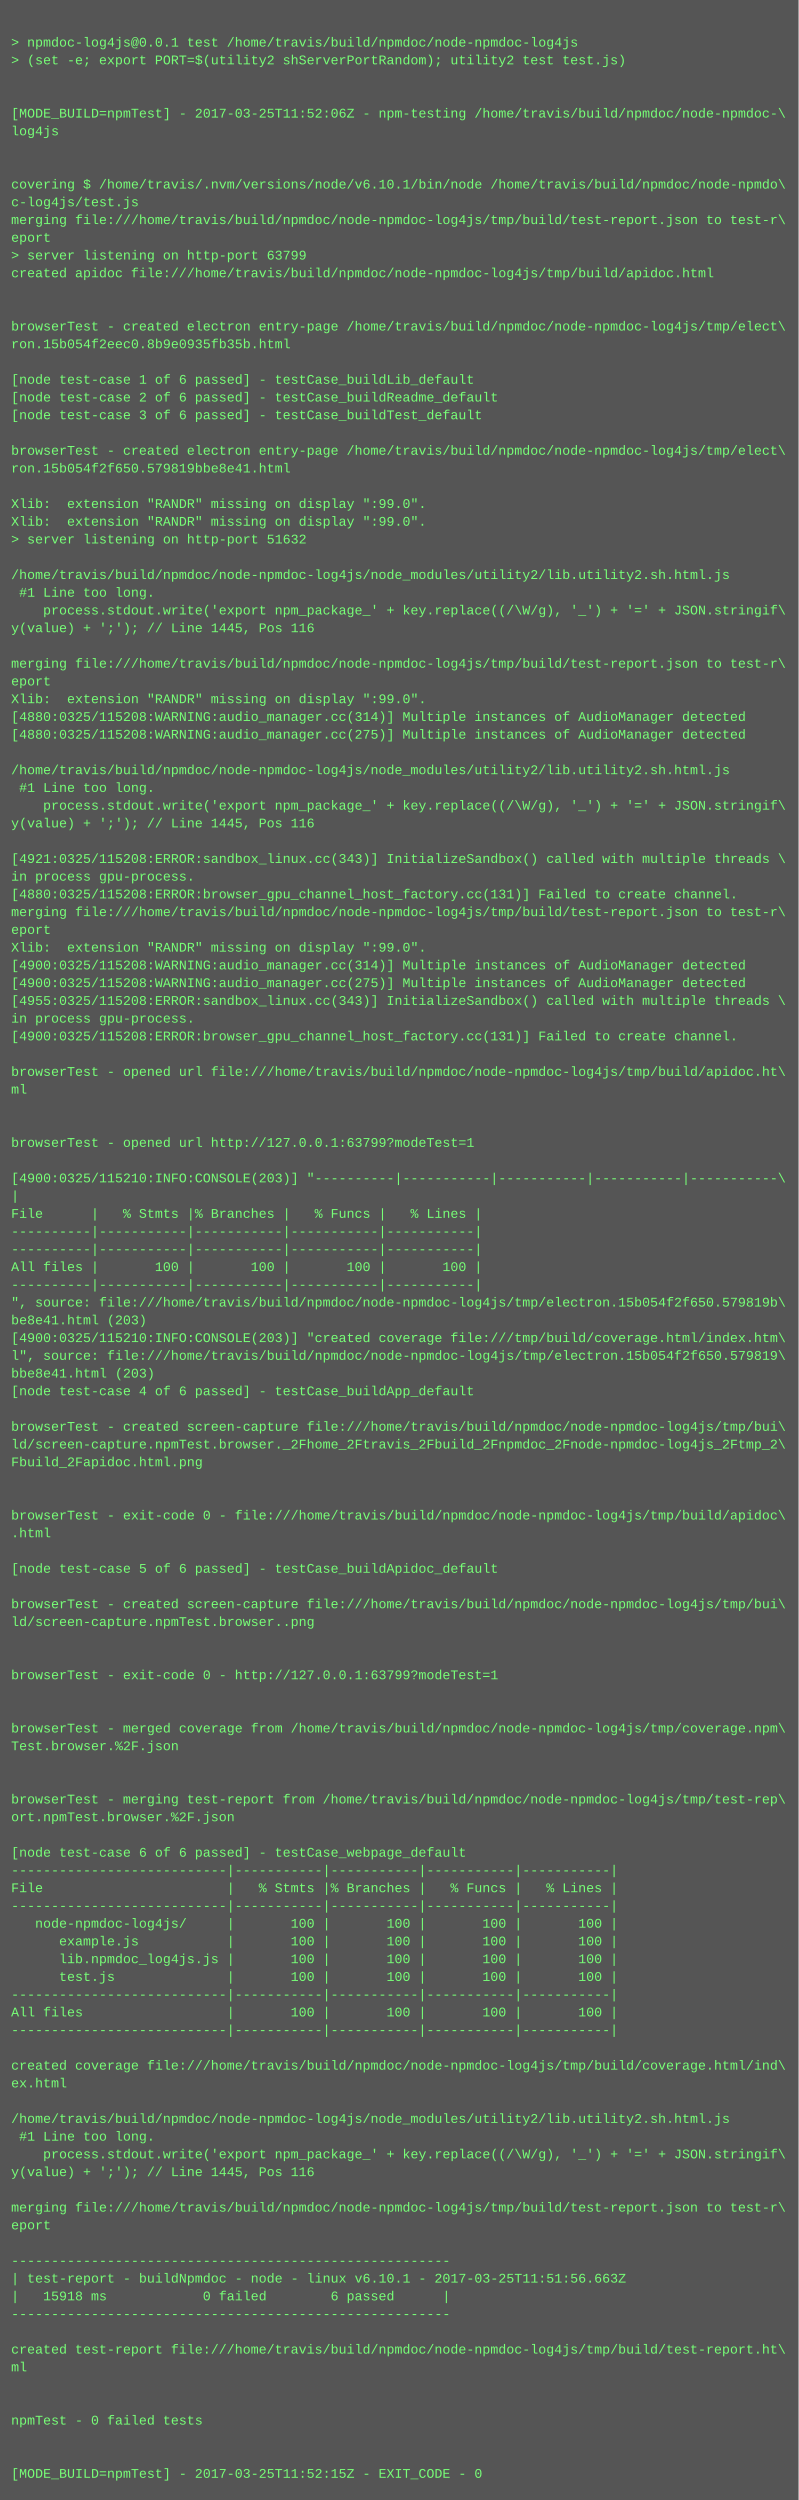
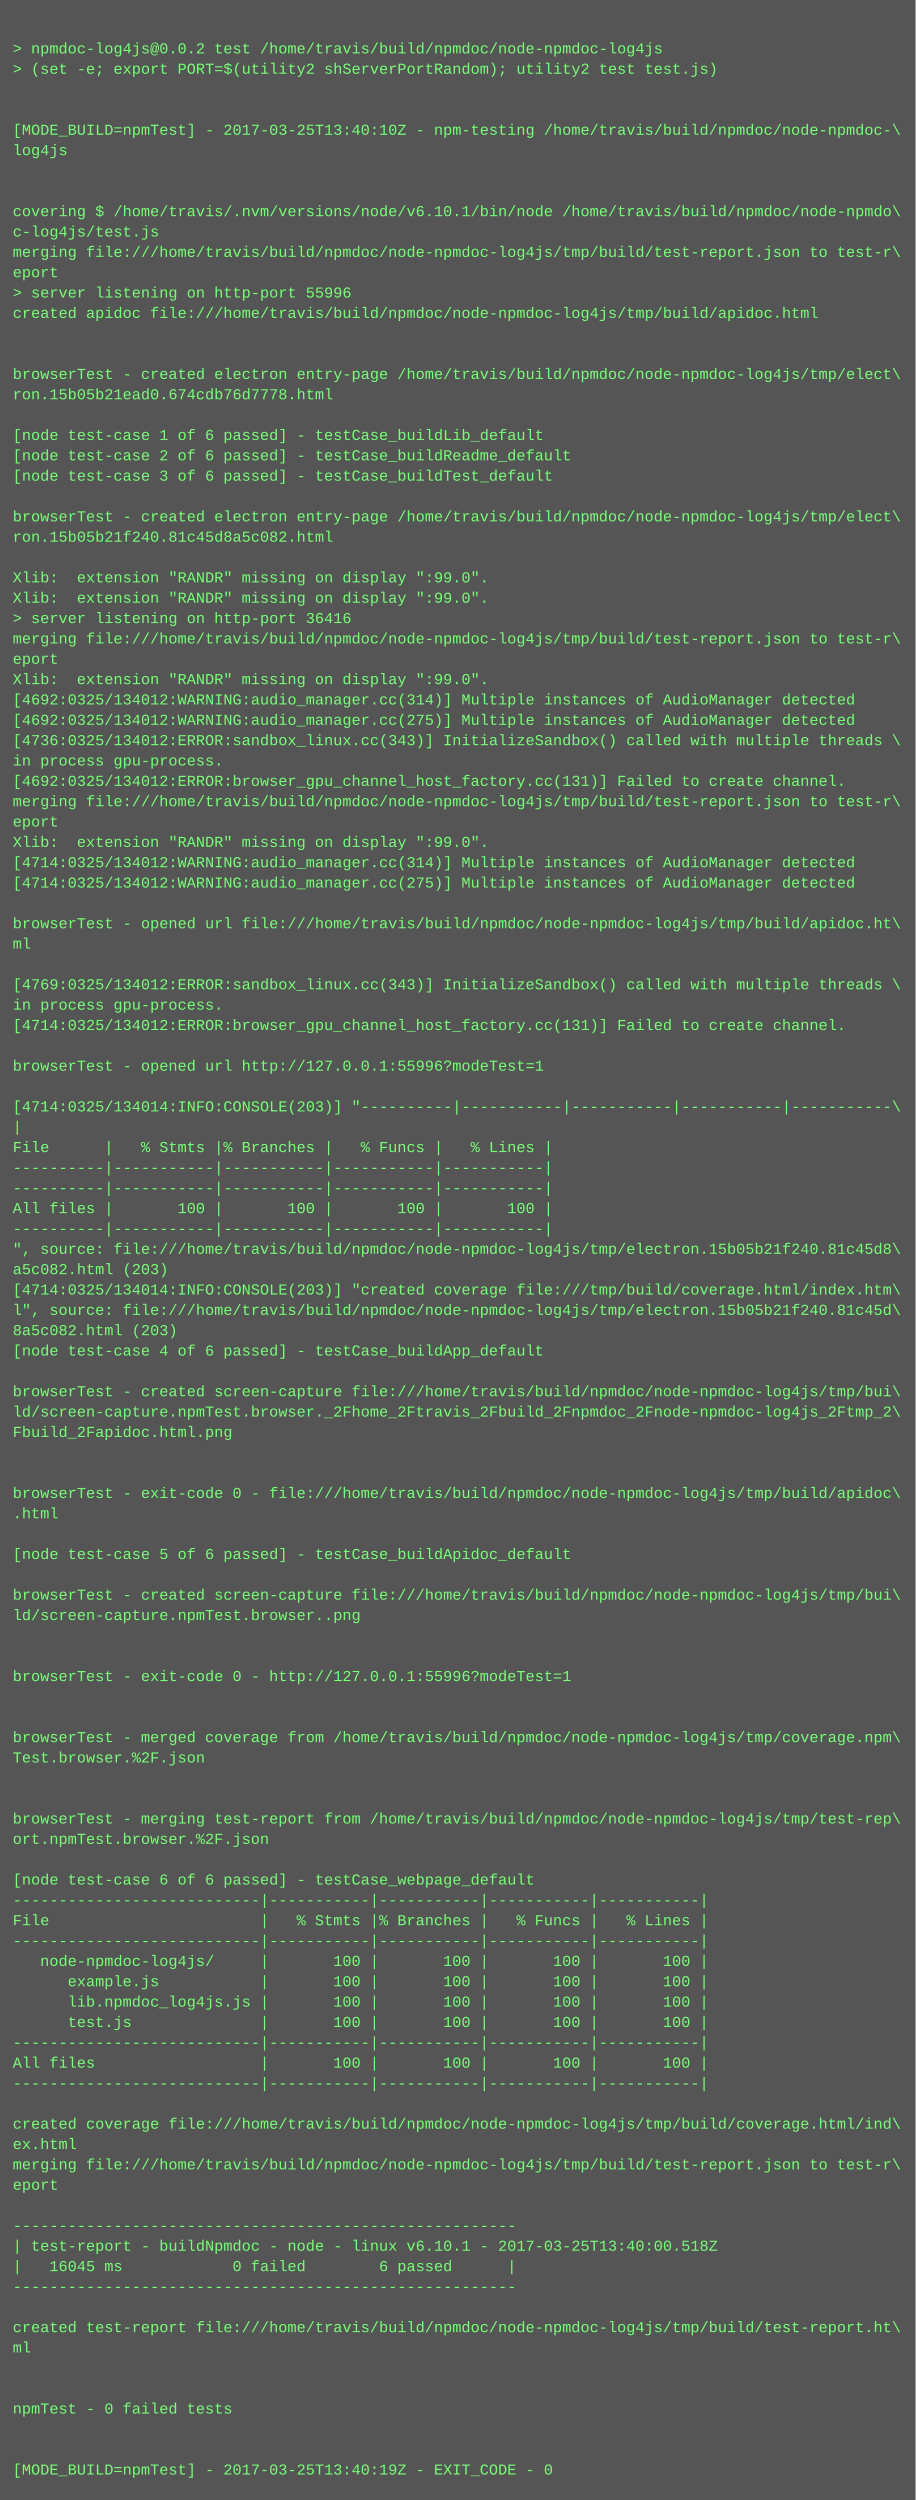
- <svg xmlns="http://www.w3.org/2000/svg" height="2254" width="720">
-   <rect height="2254" fill="#555" width="720" />
+ <svg xmlns="http://www.w3.org/2000/svg" height="1966" width="720">
+   <rect height="1966" fill="#555" width="720" />
  <text fill="#7f7" font-family="Courier New" font-size="12" xml:space="preserve">
    <tspan x="10" y="26" />
-     <tspan x="10" y="42">&gt; npmdoc-log4js@0.0.1 test /home/travis/build/npmdoc/node-npmdoc-log4js</tspan>
+     <tspan x="10" y="42">&gt; npmdoc-log4js@0.0.2 test /home/travis/build/npmdoc/node-npmdoc-log4js</tspan>
    <tspan x="10" y="58">&gt; (set -e; export PORT=$(utility2 shServerPortRandom); utility2 test test.js)</tspan>
    <tspan x="10" y="74" />
    <tspan x="10" y="90" />
-     <tspan x="10" y="106">[MODE_BUILD=npmTest] - 2017-03-25T11:52:06Z - npm-testing /home/travis/build/npmdoc/node-npmdoc-\</tspan>
+     <tspan x="10" y="106">[MODE_BUILD=npmTest] - 2017-03-25T13:40:10Z - npm-testing /home/travis/build/npmdoc/node-npmdoc-\</tspan>
    <tspan x="10" y="122">log4js</tspan>
    <tspan x="10" y="138" />
    <tspan x="10" y="154" />
    <tspan x="10" y="170">covering $ /home/travis/.nvm/versions/node/v6.10.1/bin/node /home/travis/build/npmdoc/node-npmdo\</tspan>
    <tspan x="10" y="186">c-log4js/test.js</tspan>
    <tspan x="10" y="202">merging file:///home/travis/build/npmdoc/node-npmdoc-log4js/tmp/build/test-report.json to test-r\</tspan>
    <tspan x="10" y="218">eport</tspan>
-     <tspan x="10" y="234">&gt; server listening on http-port 63799</tspan>
+     <tspan x="10" y="234">&gt; server listening on http-port 55996</tspan>
    <tspan x="10" y="250">created apidoc file:///home/travis/build/npmdoc/node-npmdoc-log4js/tmp/build/apidoc.html</tspan>
    <tspan x="10" y="266" />
    <tspan x="10" y="282" />
    <tspan x="10" y="298">browserTest - created electron entry-page /home/travis/build/npmdoc/node-npmdoc-log4js/tmp/elect\</tspan>
-     <tspan x="10" y="314">ron.15b054f2eec0.8b9e0935fb35b.html</tspan>
+     <tspan x="10" y="314">ron.15b05b21ead0.674cdb76d7778.html</tspan>
    <tspan x="10" y="330" />
    <tspan x="10" y="346">[node test-case 1 of 6 passed] - testCase_buildLib_default</tspan>
    <tspan x="10" y="362">[node test-case 2 of 6 passed] - testCase_buildReadme_default</tspan>
    <tspan x="10" y="378">[node test-case 3 of 6 passed] - testCase_buildTest_default</tspan>
    <tspan x="10" y="394" />
    <tspan x="10" y="410">browserTest - created electron entry-page /home/travis/build/npmdoc/node-npmdoc-log4js/tmp/elect\</tspan>
-     <tspan x="10" y="426">ron.15b054f2f650.579819bbe8e41.html</tspan>
+     <tspan x="10" y="426">ron.15b05b21f240.81c45d8a5c082.html</tspan>
    <tspan x="10" y="442" />
    <tspan x="10" y="458">Xlib:  extension "RANDR" missing on display ":99.0".</tspan>
    <tspan x="10" y="474">Xlib:  extension "RANDR" missing on display ":99.0".</tspan>
-     <tspan x="10" y="490">&gt; server listening on http-port 51632</tspan>
-     <tspan x="10" y="506" />
-     <tspan x="10" y="522">/home/travis/build/npmdoc/node-npmdoc-log4js/node_modules/utility2/lib.utility2.sh.html.js</tspan>
-     <tspan x="10" y="538"> #1 Line too long.</tspan>
-     <tspan x="10" y="554">    process.stdout.write('export npm_package_' + key.replace((/\W/g), '_') + '=' + JSON.stringif\</tspan>
-     <tspan x="10" y="570">y(value) + ';'); // Line 1445, Pos 116</tspan>
-     <tspan x="10" y="586" />
-     <tspan x="10" y="602">merging file:///home/travis/build/npmdoc/node-npmdoc-log4js/tmp/build/test-report.json to test-r\</tspan>
-     <tspan x="10" y="618">eport</tspan>
-     <tspan x="10" y="634">Xlib:  extension "RANDR" missing on display ":99.0".</tspan>
-     <tspan x="10" y="650">[4880:0325/115208:WARNING:audio_manager.cc(314)] Multiple instances of AudioManager detected</tspan>
-     <tspan x="10" y="666">[4880:0325/115208:WARNING:audio_manager.cc(275)] Multiple instances of AudioManager detected</tspan>
-     <tspan x="10" y="682" />
-     <tspan x="10" y="698">/home/travis/build/npmdoc/node-npmdoc-log4js/node_modules/utility2/lib.utility2.sh.html.js</tspan>
-     <tspan x="10" y="714"> #1 Line too long.</tspan>
-     <tspan x="10" y="730">    process.stdout.write('export npm_package_' + key.replace((/\W/g), '_') + '=' + JSON.stringif\</tspan>
-     <tspan x="10" y="746">y(value) + ';'); // Line 1445, Pos 116</tspan>
+     <tspan x="10" y="490">&gt; server listening on http-port 36416</tspan>
+     <tspan x="10" y="506">merging file:///home/travis/build/npmdoc/node-npmdoc-log4js/tmp/build/test-report.json to test-r\</tspan>
+     <tspan x="10" y="522">eport</tspan>
+     <tspan x="10" y="538">Xlib:  extension "RANDR" missing on display ":99.0".</tspan>
+     <tspan x="10" y="554">[4692:0325/134012:WARNING:audio_manager.cc(314)] Multiple instances of AudioManager detected</tspan>
+     <tspan x="10" y="570">[4692:0325/134012:WARNING:audio_manager.cc(275)] Multiple instances of AudioManager detected</tspan>
+     <tspan x="10" y="586">[4736:0325/134012:ERROR:sandbox_linux.cc(343)] InitializeSandbox() called with multiple threads \</tspan>
+     <tspan x="10" y="602">in process gpu-process. </tspan>
+     <tspan x="10" y="618">[4692:0325/134012:ERROR:browser_gpu_channel_host_factory.cc(131)] Failed to create channel.</tspan>
+     <tspan x="10" y="634">merging file:///home/travis/build/npmdoc/node-npmdoc-log4js/tmp/build/test-report.json to test-r\</tspan>
+     <tspan x="10" y="650">eport</tspan>
+     <tspan x="10" y="666">Xlib:  extension "RANDR" missing on display ":99.0".</tspan>
+     <tspan x="10" y="682">[4714:0325/134012:WARNING:audio_manager.cc(314)] Multiple instances of AudioManager detected</tspan>
+     <tspan x="10" y="698">[4714:0325/134012:WARNING:audio_manager.cc(275)] Multiple instances of AudioManager detected</tspan>
+     <tspan x="10" y="714" />
+     <tspan x="10" y="730">browserTest - opened url file:///home/travis/build/npmdoc/node-npmdoc-log4js/tmp/build/apidoc.ht\</tspan>
+     <tspan x="10" y="746">ml</tspan>
    <tspan x="10" y="762" />
-     <tspan x="10" y="778">[4921:0325/115208:ERROR:sandbox_linux.cc(343)] InitializeSandbox() called with multiple threads \</tspan>
+     <tspan x="10" y="778">[4769:0325/134012:ERROR:sandbox_linux.cc(343)] InitializeSandbox() called with multiple threads \</tspan>
    <tspan x="10" y="794">in process gpu-process. </tspan>
-     <tspan x="10" y="810">[4880:0325/115208:ERROR:browser_gpu_channel_host_factory.cc(131)] Failed to create channel.</tspan>
-     <tspan x="10" y="826">merging file:///home/travis/build/npmdoc/node-npmdoc-log4js/tmp/build/test-report.json to test-r\</tspan>
-     <tspan x="10" y="842">eport</tspan>
-     <tspan x="10" y="858">Xlib:  extension "RANDR" missing on display ":99.0".</tspan>
-     <tspan x="10" y="874">[4900:0325/115208:WARNING:audio_manager.cc(314)] Multiple instances of AudioManager detected</tspan>
-     <tspan x="10" y="890">[4900:0325/115208:WARNING:audio_manager.cc(275)] Multiple instances of AudioManager detected</tspan>
-     <tspan x="10" y="906">[4955:0325/115208:ERROR:sandbox_linux.cc(343)] InitializeSandbox() called with multiple threads \</tspan>
-     <tspan x="10" y="922">in process gpu-process. </tspan>
-     <tspan x="10" y="938">[4900:0325/115208:ERROR:browser_gpu_channel_host_factory.cc(131)] Failed to create channel.</tspan>
-     <tspan x="10" y="954" />
-     <tspan x="10" y="970">browserTest - opened url file:///home/travis/build/npmdoc/node-npmdoc-log4js/tmp/build/apidoc.ht\</tspan>
-     <tspan x="10" y="986">ml</tspan>
-     <tspan x="10" y="1002" />
-     <tspan x="10" y="1018" />
-     <tspan x="10" y="1034">browserTest - opened url http://127.0.0.1:63799?modeTest=1</tspan>
-     <tspan x="10" y="1050" />
-     <tspan x="10" y="1066">[4900:0325/115210:INFO:CONSOLE(203)] "----------|-----------|-----------|-----------|-----------\</tspan>
-     <tspan x="10" y="1082">|</tspan>
-     <tspan x="10" y="1098">File      |   % Stmts |% Branches |   % Funcs |   % Lines |</tspan>
-     <tspan x="10" y="1114">----------|-----------|-----------|-----------|-----------|</tspan>
-     <tspan x="10" y="1130">----------|-----------|-----------|-----------|-----------|</tspan>
-     <tspan x="10" y="1146">All files |       100 |       100 |       100 |       100 |</tspan>
-     <tspan x="10" y="1162">----------|-----------|-----------|-----------|-----------|</tspan>
-     <tspan x="10" y="1178">", source: file:///home/travis/build/npmdoc/node-npmdoc-log4js/tmp/electron.15b054f2f650.579819b\</tspan>
-     <tspan x="10" y="1194">be8e41.html (203)</tspan>
-     <tspan x="10" y="1210">[4900:0325/115210:INFO:CONSOLE(203)] "created coverage file:///tmp/build/coverage.html/index.htm\</tspan>
-     <tspan x="10" y="1226">l", source: file:///home/travis/build/npmdoc/node-npmdoc-log4js/tmp/electron.15b054f2f650.579819\</tspan>
-     <tspan x="10" y="1242">bbe8e41.html (203)</tspan>
-     <tspan x="10" y="1258">[node test-case 4 of 6 passed] - testCase_buildApp_default</tspan>
-     <tspan x="10" y="1274" />
-     <tspan x="10" y="1290">browserTest - created screen-capture file:///home/travis/build/npmdoc/node-npmdoc-log4js/tmp/bui\</tspan>
-     <tspan x="10" y="1306">ld/screen-capture.npmTest.browser._2Fhome_2Ftravis_2Fbuild_2Fnpmdoc_2Fnode-npmdoc-log4js_2Ftmp_2\</tspan>
-     <tspan x="10" y="1322">Fbuild_2Fapidoc.html.png</tspan>
+     <tspan x="10" y="810">[4714:0325/134012:ERROR:browser_gpu_channel_host_factory.cc(131)] Failed to create channel.</tspan>
+     <tspan x="10" y="826" />
+     <tspan x="10" y="842">browserTest - opened url http://127.0.0.1:55996?modeTest=1</tspan>
+     <tspan x="10" y="858" />
+     <tspan x="10" y="874">[4714:0325/134014:INFO:CONSOLE(203)] "----------|-----------|-----------|-----------|-----------\</tspan>
+     <tspan x="10" y="890">|</tspan>
+     <tspan x="10" y="906">File      |   % Stmts |% Branches |   % Funcs |   % Lines |</tspan>
+     <tspan x="10" y="922">----------|-----------|-----------|-----------|-----------|</tspan>
+     <tspan x="10" y="938">----------|-----------|-----------|-----------|-----------|</tspan>
+     <tspan x="10" y="954">All files |       100 |       100 |       100 |       100 |</tspan>
+     <tspan x="10" y="970">----------|-----------|-----------|-----------|-----------|</tspan>
+     <tspan x="10" y="986">", source: file:///home/travis/build/npmdoc/node-npmdoc-log4js/tmp/electron.15b05b21f240.81c45d8\</tspan>
+     <tspan x="10" y="1002">a5c082.html (203)</tspan>
+     <tspan x="10" y="1018">[4714:0325/134014:INFO:CONSOLE(203)] "created coverage file:///tmp/build/coverage.html/index.htm\</tspan>
+     <tspan x="10" y="1034">l", source: file:///home/travis/build/npmdoc/node-npmdoc-log4js/tmp/electron.15b05b21f240.81c45d\</tspan>
+     <tspan x="10" y="1050">8a5c082.html (203)</tspan>
+     <tspan x="10" y="1066">[node test-case 4 of 6 passed] - testCase_buildApp_default</tspan>
+     <tspan x="10" y="1082" />
+     <tspan x="10" y="1098">browserTest - created screen-capture file:///home/travis/build/npmdoc/node-npmdoc-log4js/tmp/bui\</tspan>
+     <tspan x="10" y="1114">ld/screen-capture.npmTest.browser._2Fhome_2Ftravis_2Fbuild_2Fnpmdoc_2Fnode-npmdoc-log4js_2Ftmp_2\</tspan>
+     <tspan x="10" y="1130">Fbuild_2Fapidoc.html.png</tspan>
+     <tspan x="10" y="1146" />
+     <tspan x="10" y="1162" />
+     <tspan x="10" y="1178">browserTest - exit-code 0 - file:///home/travis/build/npmdoc/node-npmdoc-log4js/tmp/build/apidoc\</tspan>
+     <tspan x="10" y="1194">.html</tspan>
+     <tspan x="10" y="1210" />
+     <tspan x="10" y="1226">[node test-case 5 of 6 passed] - testCase_buildApidoc_default</tspan>
+     <tspan x="10" y="1242" />
+     <tspan x="10" y="1258">browserTest - created screen-capture file:///home/travis/build/npmdoc/node-npmdoc-log4js/tmp/bui\</tspan>
+     <tspan x="10" y="1274">ld/screen-capture.npmTest.browser..png</tspan>
+     <tspan x="10" y="1290" />
+     <tspan x="10" y="1306" />
+     <tspan x="10" y="1322">browserTest - exit-code 0 - http://127.0.0.1:55996?modeTest=1</tspan>
    <tspan x="10" y="1338" />
    <tspan x="10" y="1354" />
-     <tspan x="10" y="1370">browserTest - exit-code 0 - file:///home/travis/build/npmdoc/node-npmdoc-log4js/tmp/build/apidoc\</tspan>
-     <tspan x="10" y="1386">.html</tspan>
+     <tspan x="10" y="1370">browserTest - merged coverage from /home/travis/build/npmdoc/node-npmdoc-log4js/tmp/coverage.npm\</tspan>
+     <tspan x="10" y="1386">Test.browser.%2F.json</tspan>
    <tspan x="10" y="1402" />
-     <tspan x="10" y="1418">[node test-case 5 of 6 passed] - testCase_buildApidoc_default</tspan>
-     <tspan x="10" y="1434" />
-     <tspan x="10" y="1450">browserTest - created screen-capture file:///home/travis/build/npmdoc/node-npmdoc-log4js/tmp/bui\</tspan>
-     <tspan x="10" y="1466">ld/screen-capture.npmTest.browser..png</tspan>
-     <tspan x="10" y="1482" />
-     <tspan x="10" y="1498" />
-     <tspan x="10" y="1514">browserTest - exit-code 0 - http://127.0.0.1:63799?modeTest=1</tspan>
-     <tspan x="10" y="1530" />
-     <tspan x="10" y="1546" />
-     <tspan x="10" y="1562">browserTest - merged coverage from /home/travis/build/npmdoc/node-npmdoc-log4js/tmp/coverage.npm\</tspan>
-     <tspan x="10" y="1578">Test.browser.%2F.json</tspan>
-     <tspan x="10" y="1594" />
-     <tspan x="10" y="1610" />
-     <tspan x="10" y="1626">browserTest - merging test-report from /home/travis/build/npmdoc/node-npmdoc-log4js/tmp/test-rep\</tspan>
-     <tspan x="10" y="1642">ort.npmTest.browser.%2F.json</tspan>
+     <tspan x="10" y="1418" />
+     <tspan x="10" y="1434">browserTest - merging test-report from /home/travis/build/npmdoc/node-npmdoc-log4js/tmp/test-rep\</tspan>
+     <tspan x="10" y="1450">ort.npmTest.browser.%2F.json</tspan>
+     <tspan x="10" y="1466" />
+     <tspan x="10" y="1482">[node test-case 6 of 6 passed] - testCase_webpage_default</tspan>
+     <tspan x="10" y="1498">---------------------------|-----------|-----------|-----------|-----------|</tspan>
+     <tspan x="10" y="1514">File                       |   % Stmts |% Branches |   % Funcs |   % Lines |</tspan>
+     <tspan x="10" y="1530">---------------------------|-----------|-----------|-----------|-----------|</tspan>
+     <tspan x="10" y="1546">   node-npmdoc-log4js/     |       100 |       100 |       100 |       100 |</tspan>
+     <tspan x="10" y="1562">      example.js           |       100 |       100 |       100 |       100 |</tspan>
+     <tspan x="10" y="1578">      lib.npmdoc_log4js.js |       100 |       100 |       100 |       100 |</tspan>
+     <tspan x="10" y="1594">      test.js              |       100 |       100 |       100 |       100 |</tspan>
+     <tspan x="10" y="1610">---------------------------|-----------|-----------|-----------|-----------|</tspan>
+     <tspan x="10" y="1626">All files                  |       100 |       100 |       100 |       100 |</tspan>
+     <tspan x="10" y="1642">---------------------------|-----------|-----------|-----------|-----------|</tspan>
    <tspan x="10" y="1658" />
-     <tspan x="10" y="1674">[node test-case 6 of 6 passed] - testCase_webpage_default</tspan>
-     <tspan x="10" y="1690">---------------------------|-----------|-----------|-----------|-----------|</tspan>
-     <tspan x="10" y="1706">File                       |   % Stmts |% Branches |   % Funcs |   % Lines |</tspan>
-     <tspan x="10" y="1722">---------------------------|-----------|-----------|-----------|-----------|</tspan>
-     <tspan x="10" y="1738">   node-npmdoc-log4js/     |       100 |       100 |       100 |       100 |</tspan>
-     <tspan x="10" y="1754">      example.js           |       100 |       100 |       100 |       100 |</tspan>
-     <tspan x="10" y="1770">      lib.npmdoc_log4js.js |       100 |       100 |       100 |       100 |</tspan>
-     <tspan x="10" y="1786">      test.js              |       100 |       100 |       100 |       100 |</tspan>
-     <tspan x="10" y="1802">---------------------------|-----------|-----------|-----------|-----------|</tspan>
-     <tspan x="10" y="1818">All files                  |       100 |       100 |       100 |       100 |</tspan>
-     <tspan x="10" y="1834">---------------------------|-----------|-----------|-----------|-----------|</tspan>
-     <tspan x="10" y="1850" />
-     <tspan x="10" y="1866">created coverage file:///home/travis/build/npmdoc/node-npmdoc-log4js/tmp/build/coverage.html/ind\</tspan>
-     <tspan x="10" y="1882">ex.html</tspan>
-     <tspan x="10" y="1898" />
-     <tspan x="10" y="1914">/home/travis/build/npmdoc/node-npmdoc-log4js/node_modules/utility2/lib.utility2.sh.html.js</tspan>
-     <tspan x="10" y="1930"> #1 Line too long.</tspan>
-     <tspan x="10" y="1946">    process.stdout.write('export npm_package_' + key.replace((/\W/g), '_') + '=' + JSON.stringif\</tspan>
-     <tspan x="10" y="1962">y(value) + ';'); // Line 1445, Pos 116</tspan>
-     <tspan x="10" y="1978" />
-     <tspan x="10" y="1994">merging file:///home/travis/build/npmdoc/node-npmdoc-log4js/tmp/build/test-report.json to test-r\</tspan>
-     <tspan x="10" y="2010">eport</tspan>
-     <tspan x="10" y="2026" />
-     <tspan x="10" y="2042">-------------------------------------------------------</tspan>
-     <tspan x="10" y="2058">| test-report - buildNpmdoc - node - linux v6.10.1 - 2017-03-25T11:51:56.663Z</tspan>
-     <tspan x="10" y="2074">|   15918 ms            0 failed        6 passed      |</tspan>
-     <tspan x="10" y="2090">-------------------------------------------------------</tspan>
-     <tspan x="10" y="2106" />
-     <tspan x="10" y="2122">created test-report file:///home/travis/build/npmdoc/node-npmdoc-log4js/tmp/build/test-report.ht\</tspan>
-     <tspan x="10" y="2138">ml</tspan>
-     <tspan x="10" y="2154" />
-     <tspan x="10" y="2170" />
-     <tspan x="10" y="2186">npmTest - 0 failed tests</tspan>
-     <tspan x="10" y="2202" />
-     <tspan x="10" y="2218" />
-     <tspan x="10" y="2234">[MODE_BUILD=npmTest] - 2017-03-25T11:52:15Z - EXIT_CODE - 0</tspan>
+     <tspan x="10" y="1674">created coverage file:///home/travis/build/npmdoc/node-npmdoc-log4js/tmp/build/coverage.html/ind\</tspan>
+     <tspan x="10" y="1690">ex.html</tspan>
+     <tspan x="10" y="1706">merging file:///home/travis/build/npmdoc/node-npmdoc-log4js/tmp/build/test-report.json to test-r\</tspan>
+     <tspan x="10" y="1722">eport</tspan>
+     <tspan x="10" y="1738" />
+     <tspan x="10" y="1754">-------------------------------------------------------</tspan>
+     <tspan x="10" y="1770">| test-report - buildNpmdoc - node - linux v6.10.1 - 2017-03-25T13:40:00.518Z</tspan>
+     <tspan x="10" y="1786">|   16045 ms            0 failed        6 passed      |</tspan>
+     <tspan x="10" y="1802">-------------------------------------------------------</tspan>
+     <tspan x="10" y="1818" />
+     <tspan x="10" y="1834">created test-report file:///home/travis/build/npmdoc/node-npmdoc-log4js/tmp/build/test-report.ht\</tspan>
+     <tspan x="10" y="1850">ml</tspan>
+     <tspan x="10" y="1866" />
+     <tspan x="10" y="1882" />
+     <tspan x="10" y="1898">npmTest - 0 failed tests</tspan>
+     <tspan x="10" y="1914" />
+     <tspan x="10" y="1930" />
+     <tspan x="10" y="1946">[MODE_BUILD=npmTest] - 2017-03-25T13:40:19Z - EXIT_CODE - 0</tspan>
  </text>
</svg>
